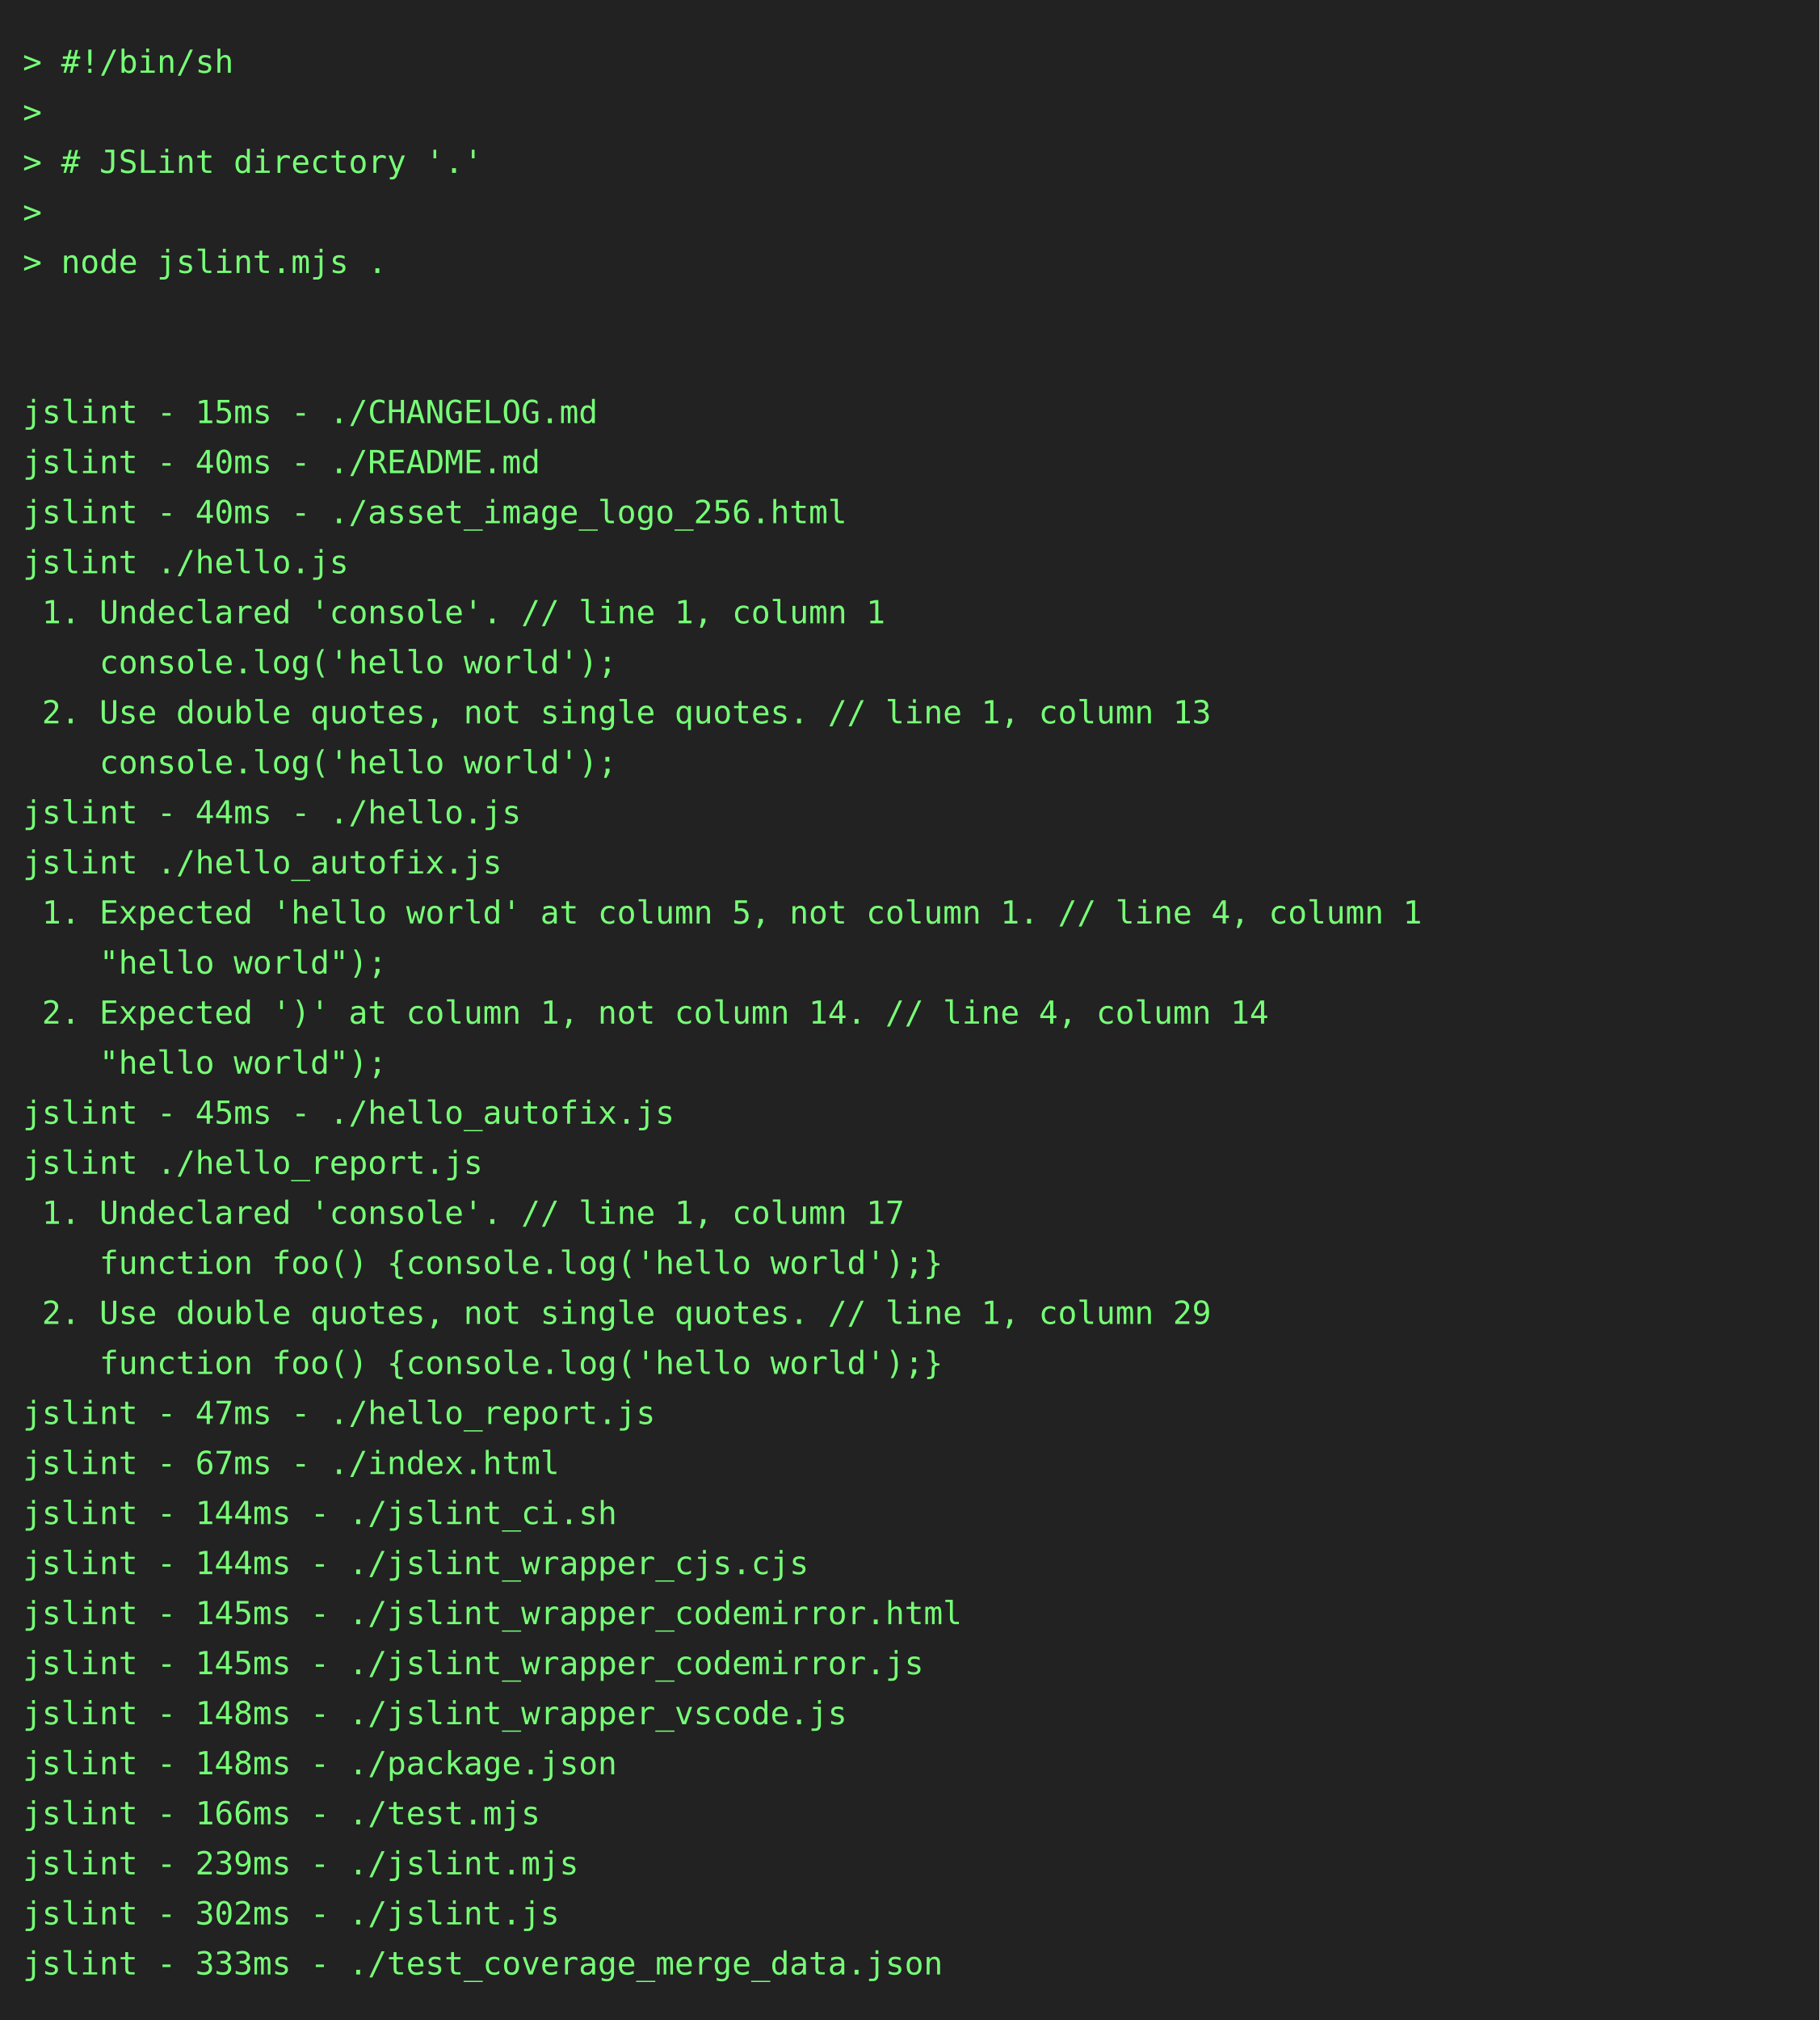
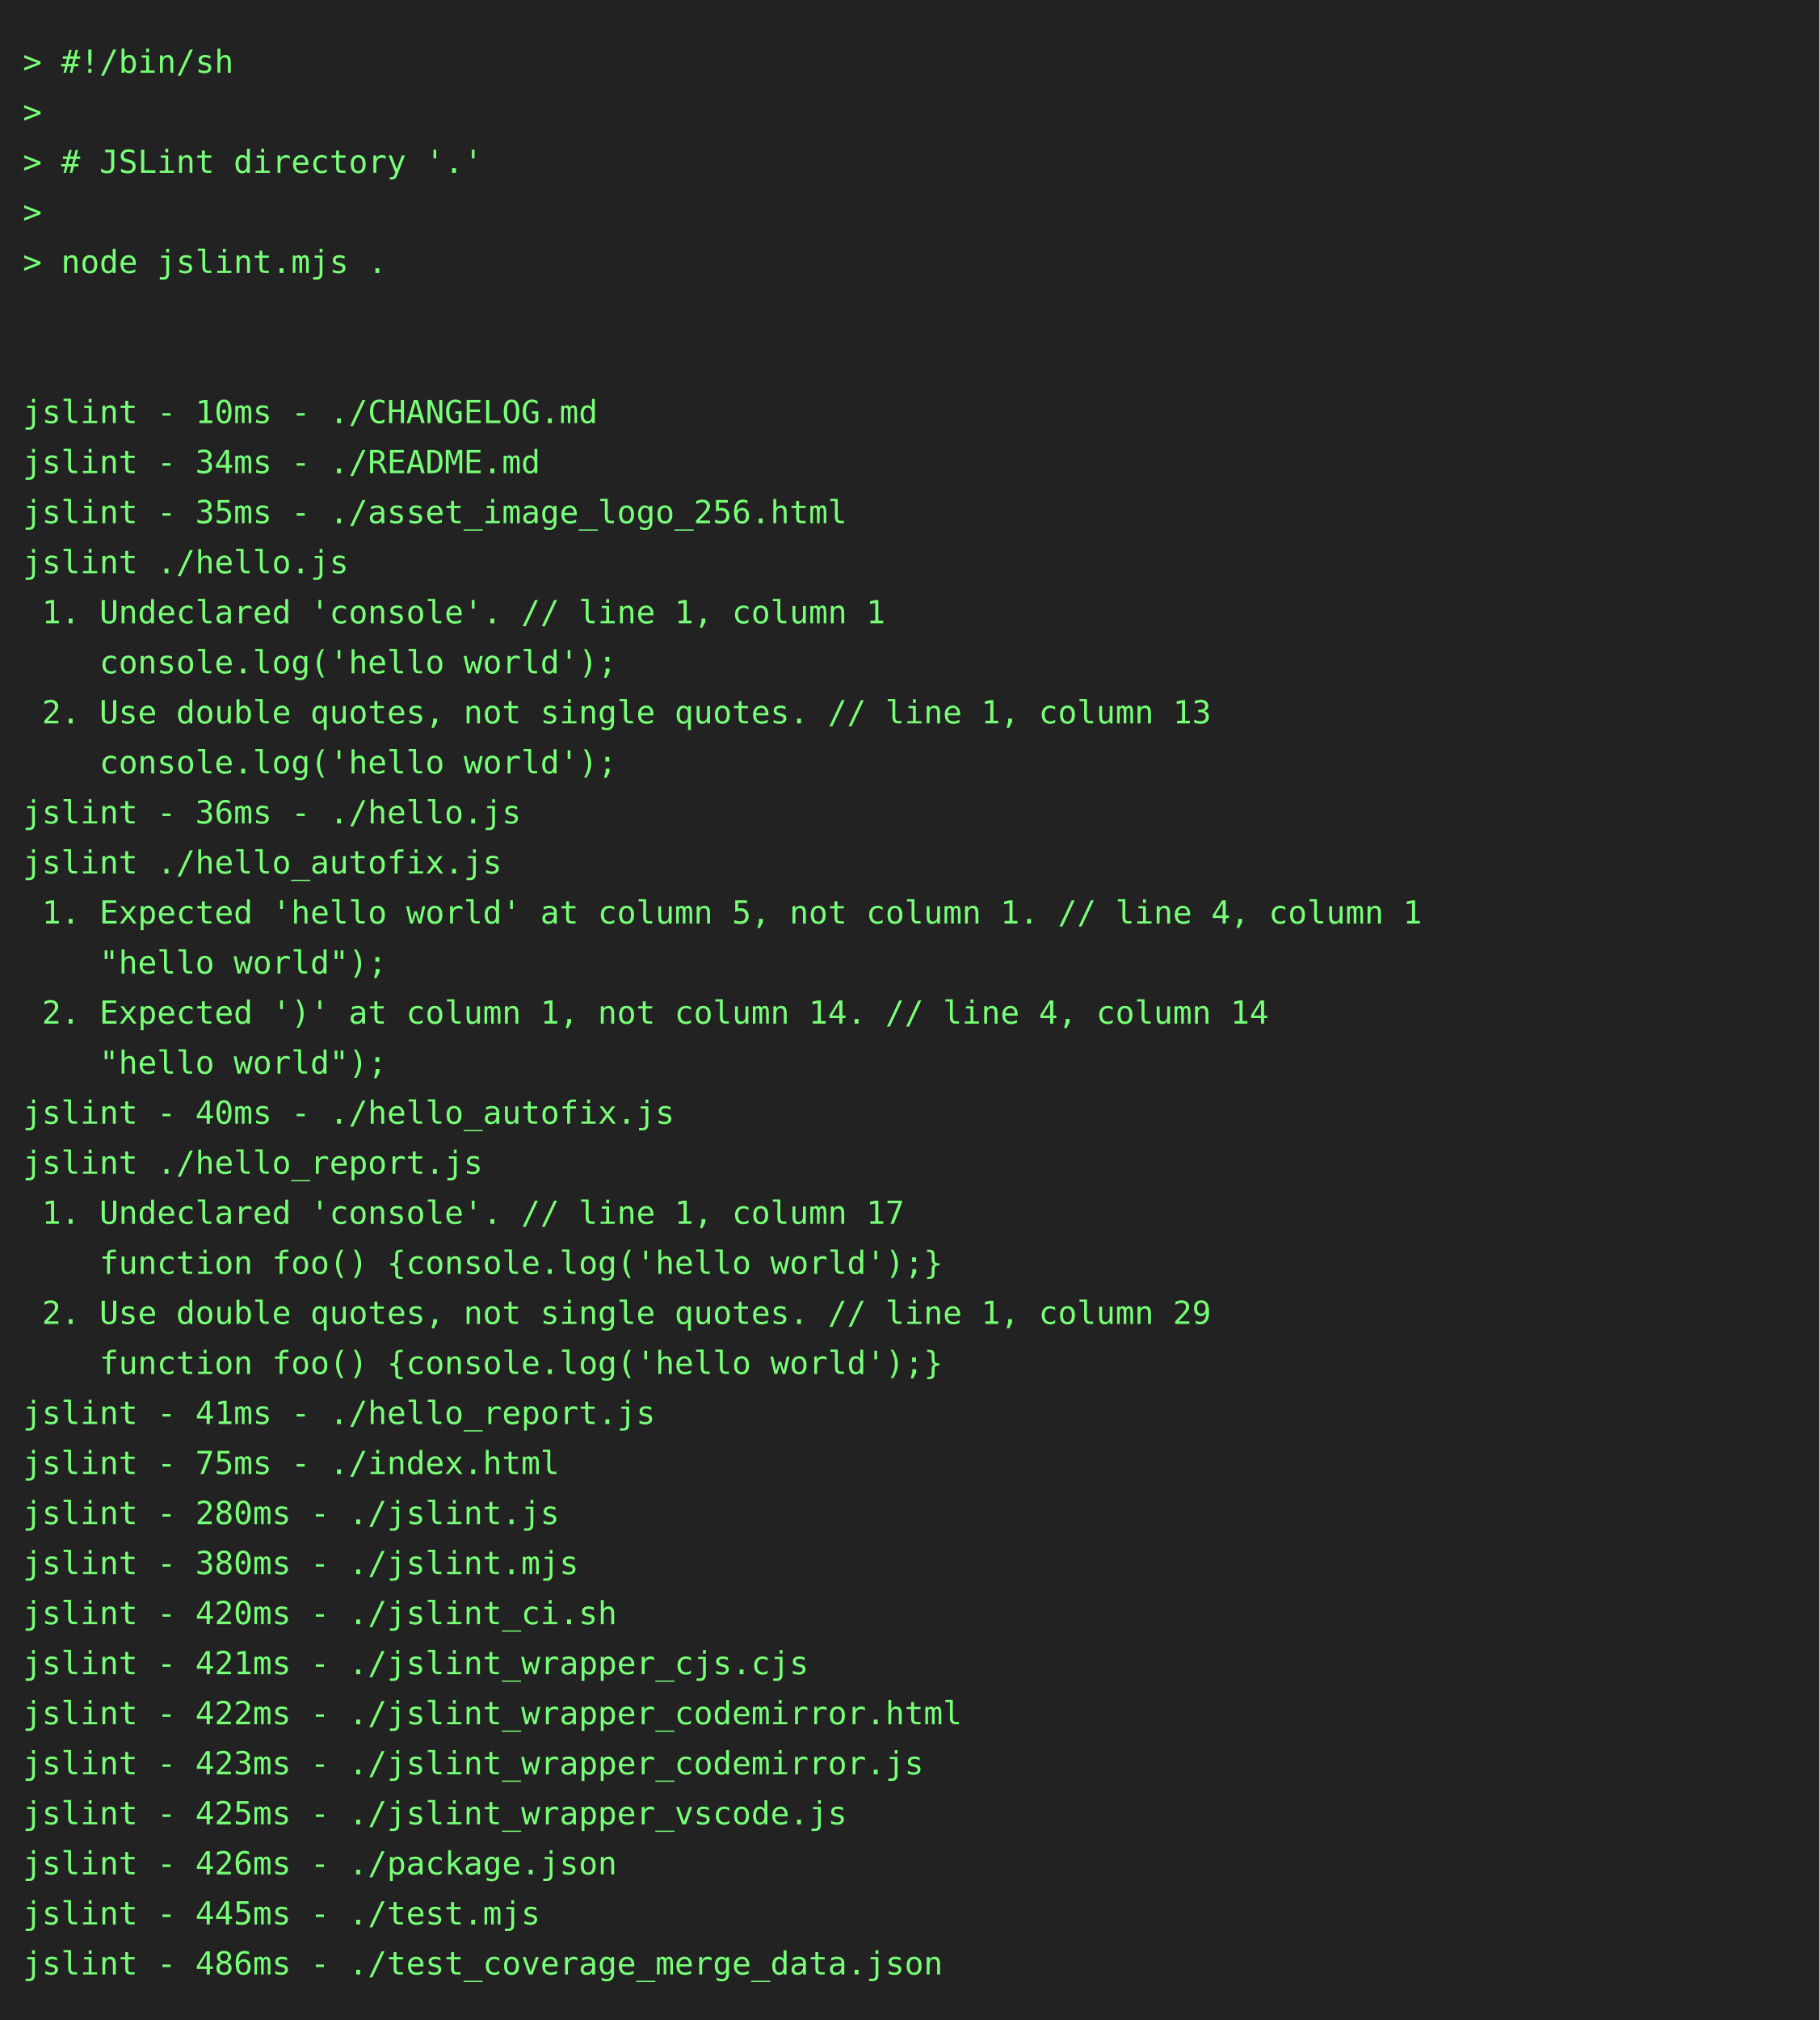
<svg xmlns="http://www.w3.org/2000/svg" height="888" width="800">
  <rect height="888" fill="#222" width="800" />
  <text fill="#7f7" font-family="consolas, menlo, monospace" font-size="14" xml:space="preserve">
    <tspan lengthAdjust="spacingAndGlyphs" textLength="768" x="10" y="32">&gt; #!/bin/sh                                                                                      </tspan>
    <tspan lengthAdjust="spacingAndGlyphs" textLength="768" x="10" y="54">&gt;                                                                                                </tspan>
    <tspan lengthAdjust="spacingAndGlyphs" textLength="768" x="10" y="76">&gt; # JSLint directory '.'                                                                         </tspan>
    <tspan lengthAdjust="spacingAndGlyphs" textLength="768" x="10" y="98">&gt;                                                                                                </tspan>
    <tspan lengthAdjust="spacingAndGlyphs" textLength="768" x="10" y="120">&gt; node jslint.mjs .                                                                              </tspan>
    <tspan lengthAdjust="spacingAndGlyphs" textLength="768" x="10" y="142">                                                                                                 </tspan>
    <tspan lengthAdjust="spacingAndGlyphs" textLength="768" x="10" y="164">                                                                                                 </tspan>
-     <tspan lengthAdjust="spacingAndGlyphs" textLength="768" x="10" y="186">jslint - 15ms - ./CHANGELOG.md                                                                   </tspan>
-     <tspan lengthAdjust="spacingAndGlyphs" textLength="768" x="10" y="208">jslint - 40ms - ./README.md                                                                      </tspan>
-     <tspan lengthAdjust="spacingAndGlyphs" textLength="768" x="10" y="230">jslint - 40ms - ./asset_image_logo_256.html                                                      </tspan>
+     <tspan lengthAdjust="spacingAndGlyphs" textLength="768" x="10" y="186">jslint - 10ms - ./CHANGELOG.md                                                                   </tspan>
+     <tspan lengthAdjust="spacingAndGlyphs" textLength="768" x="10" y="208">jslint - 34ms - ./README.md                                                                      </tspan>
+     <tspan lengthAdjust="spacingAndGlyphs" textLength="768" x="10" y="230">jslint - 35ms - ./asset_image_logo_256.html                                                      </tspan>
    <tspan lengthAdjust="spacingAndGlyphs" textLength="768" x="10" y="252">jslint ./hello.js                                                                                </tspan>
    <tspan lengthAdjust="spacingAndGlyphs" textLength="768" x="10" y="274"> 1. Undeclared 'console'. // line 1, column 1                                                    </tspan>
    <tspan lengthAdjust="spacingAndGlyphs" textLength="768" x="10" y="296">    console.log('hello world');                                                                  </tspan>
    <tspan lengthAdjust="spacingAndGlyphs" textLength="768" x="10" y="318"> 2. Use double quotes, not single quotes. // line 1, column 13                                   </tspan>
    <tspan lengthAdjust="spacingAndGlyphs" textLength="768" x="10" y="340">    console.log('hello world');                                                                  </tspan>
-     <tspan lengthAdjust="spacingAndGlyphs" textLength="768" x="10" y="362">jslint - 44ms - ./hello.js                                                                       </tspan>
+     <tspan lengthAdjust="spacingAndGlyphs" textLength="768" x="10" y="362">jslint - 36ms - ./hello.js                                                                       </tspan>
    <tspan lengthAdjust="spacingAndGlyphs" textLength="768" x="10" y="384">jslint ./hello_autofix.js                                                                        </tspan>
    <tspan lengthAdjust="spacingAndGlyphs" textLength="768" x="10" y="406"> 1. Expected 'hello world' at column 5, not column 1. // line 4, column 1                        </tspan>
    <tspan lengthAdjust="spacingAndGlyphs" textLength="768" x="10" y="428">    "hello world");                                                                              </tspan>
    <tspan lengthAdjust="spacingAndGlyphs" textLength="768" x="10" y="450"> 2. Expected ')' at column 1, not column 14. // line 4, column 14                                </tspan>
    <tspan lengthAdjust="spacingAndGlyphs" textLength="768" x="10" y="472">    "hello world");                                                                              </tspan>
-     <tspan lengthAdjust="spacingAndGlyphs" textLength="768" x="10" y="494">jslint - 45ms - ./hello_autofix.js                                                               </tspan>
+     <tspan lengthAdjust="spacingAndGlyphs" textLength="768" x="10" y="494">jslint - 40ms - ./hello_autofix.js                                                               </tspan>
    <tspan lengthAdjust="spacingAndGlyphs" textLength="768" x="10" y="516">jslint ./hello_report.js                                                                         </tspan>
    <tspan lengthAdjust="spacingAndGlyphs" textLength="768" x="10" y="538"> 1. Undeclared 'console'. // line 1, column 17                                                   </tspan>
    <tspan lengthAdjust="spacingAndGlyphs" textLength="768" x="10" y="560">    function foo() {console.log('hello world');}                                                 </tspan>
    <tspan lengthAdjust="spacingAndGlyphs" textLength="768" x="10" y="582"> 2. Use double quotes, not single quotes. // line 1, column 29                                   </tspan>
    <tspan lengthAdjust="spacingAndGlyphs" textLength="768" x="10" y="604">    function foo() {console.log('hello world');}                                                 </tspan>
-     <tspan lengthAdjust="spacingAndGlyphs" textLength="768" x="10" y="626">jslint - 47ms - ./hello_report.js                                                                </tspan>
-     <tspan lengthAdjust="spacingAndGlyphs" textLength="768" x="10" y="648">jslint - 67ms - ./index.html                                                                     </tspan>
-     <tspan lengthAdjust="spacingAndGlyphs" textLength="768" x="10" y="670">jslint - 144ms - ./jslint_ci.sh                                                                  </tspan>
-     <tspan lengthAdjust="spacingAndGlyphs" textLength="768" x="10" y="692">jslint - 144ms - ./jslint_wrapper_cjs.cjs                                                        </tspan>
-     <tspan lengthAdjust="spacingAndGlyphs" textLength="768" x="10" y="714">jslint - 145ms - ./jslint_wrapper_codemirror.html                                                </tspan>
-     <tspan lengthAdjust="spacingAndGlyphs" textLength="768" x="10" y="736">jslint - 145ms - ./jslint_wrapper_codemirror.js                                                  </tspan>
-     <tspan lengthAdjust="spacingAndGlyphs" textLength="768" x="10" y="758">jslint - 148ms - ./jslint_wrapper_vscode.js                                                      </tspan>
-     <tspan lengthAdjust="spacingAndGlyphs" textLength="768" x="10" y="780">jslint - 148ms - ./package.json                                                                  </tspan>
-     <tspan lengthAdjust="spacingAndGlyphs" textLength="768" x="10" y="802">jslint - 166ms - ./test.mjs                                                                      </tspan>
-     <tspan lengthAdjust="spacingAndGlyphs" textLength="768" x="10" y="824">jslint - 239ms - ./jslint.mjs                                                                    </tspan>
-     <tspan lengthAdjust="spacingAndGlyphs" textLength="768" x="10" y="846">jslint - 302ms - ./jslint.js                                                                     </tspan>
-     <tspan lengthAdjust="spacingAndGlyphs" textLength="768" x="10" y="868">jslint - 333ms - ./test_coverage_merge_data.json                                                 </tspan>
+     <tspan lengthAdjust="spacingAndGlyphs" textLength="768" x="10" y="626">jslint - 41ms - ./hello_report.js                                                                </tspan>
+     <tspan lengthAdjust="spacingAndGlyphs" textLength="768" x="10" y="648">jslint - 75ms - ./index.html                                                                     </tspan>
+     <tspan lengthAdjust="spacingAndGlyphs" textLength="768" x="10" y="670">jslint - 280ms - ./jslint.js                                                                     </tspan>
+     <tspan lengthAdjust="spacingAndGlyphs" textLength="768" x="10" y="692">jslint - 380ms - ./jslint.mjs                                                                    </tspan>
+     <tspan lengthAdjust="spacingAndGlyphs" textLength="768" x="10" y="714">jslint - 420ms - ./jslint_ci.sh                                                                  </tspan>
+     <tspan lengthAdjust="spacingAndGlyphs" textLength="768" x="10" y="736">jslint - 421ms - ./jslint_wrapper_cjs.cjs                                                        </tspan>
+     <tspan lengthAdjust="spacingAndGlyphs" textLength="768" x="10" y="758">jslint - 422ms - ./jslint_wrapper_codemirror.html                                                </tspan>
+     <tspan lengthAdjust="spacingAndGlyphs" textLength="768" x="10" y="780">jslint - 423ms - ./jslint_wrapper_codemirror.js                                                  </tspan>
+     <tspan lengthAdjust="spacingAndGlyphs" textLength="768" x="10" y="802">jslint - 425ms - ./jslint_wrapper_vscode.js                                                      </tspan>
+     <tspan lengthAdjust="spacingAndGlyphs" textLength="768" x="10" y="824">jslint - 426ms - ./package.json                                                                  </tspan>
+     <tspan lengthAdjust="spacingAndGlyphs" textLength="768" x="10" y="846">jslint - 445ms - ./test.mjs                                                                      </tspan>
+     <tspan lengthAdjust="spacingAndGlyphs" textLength="768" x="10" y="868">jslint - 486ms - ./test_coverage_merge_data.json                                                 </tspan>
  </text>
</svg>
